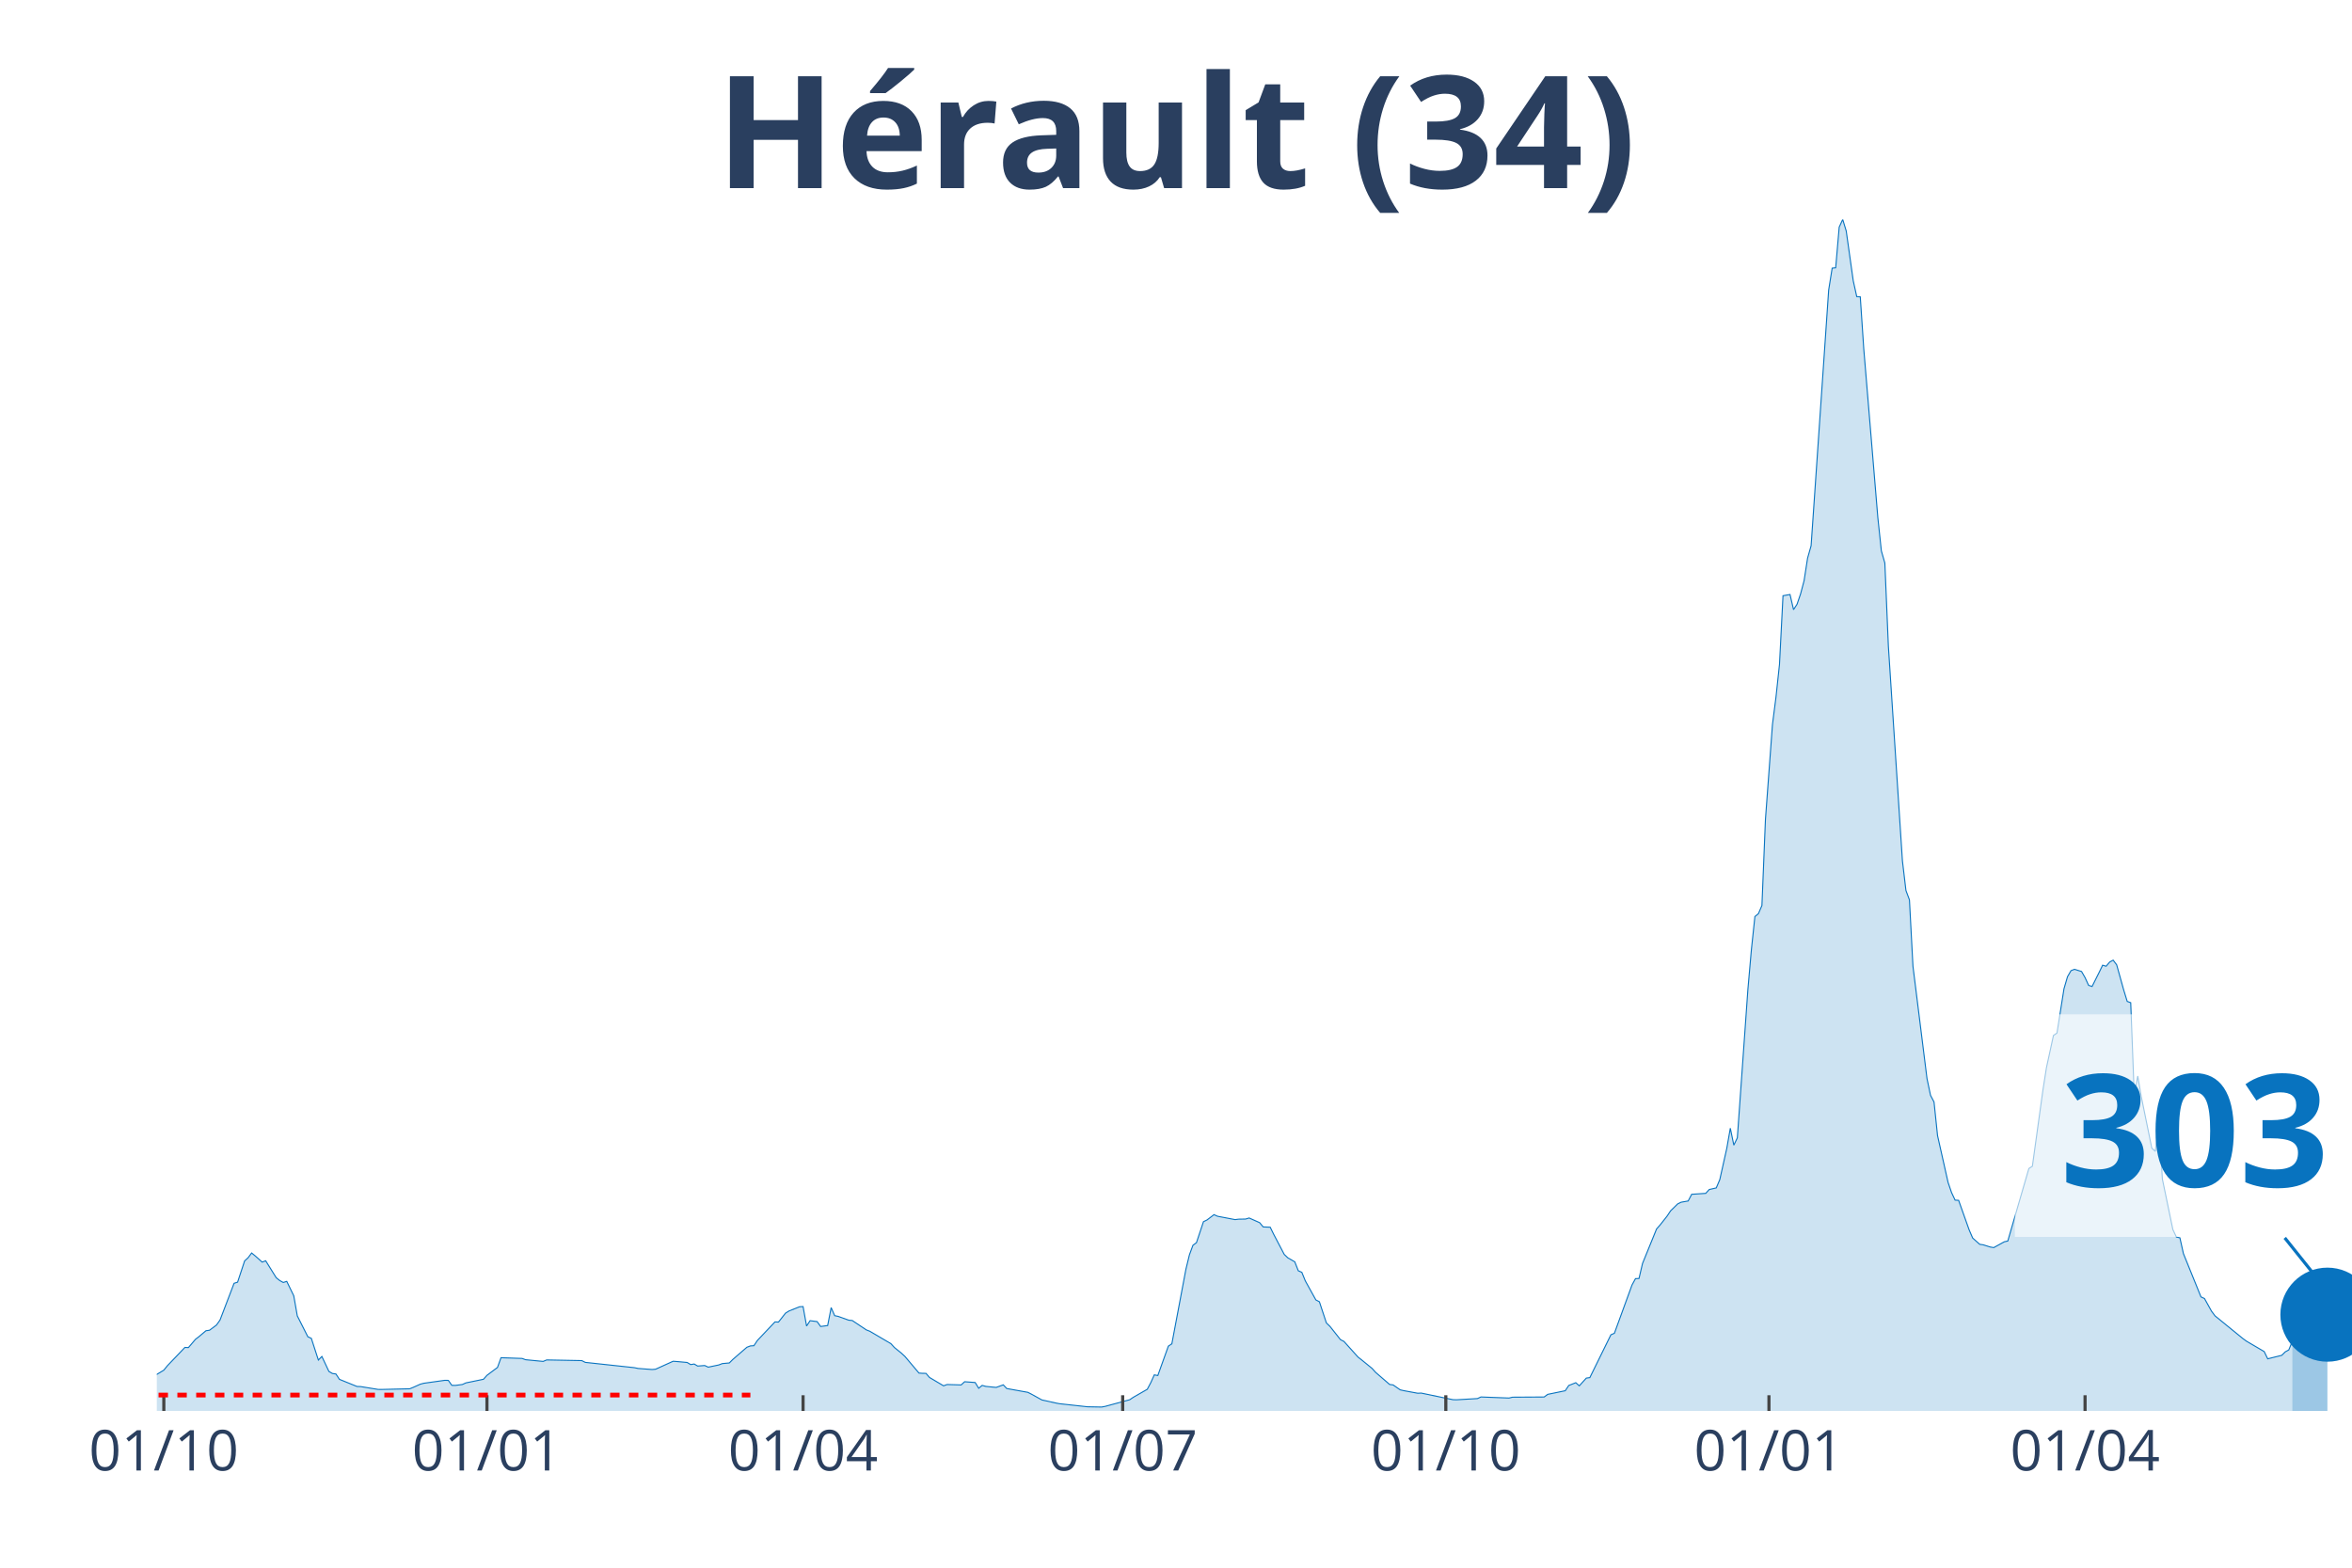
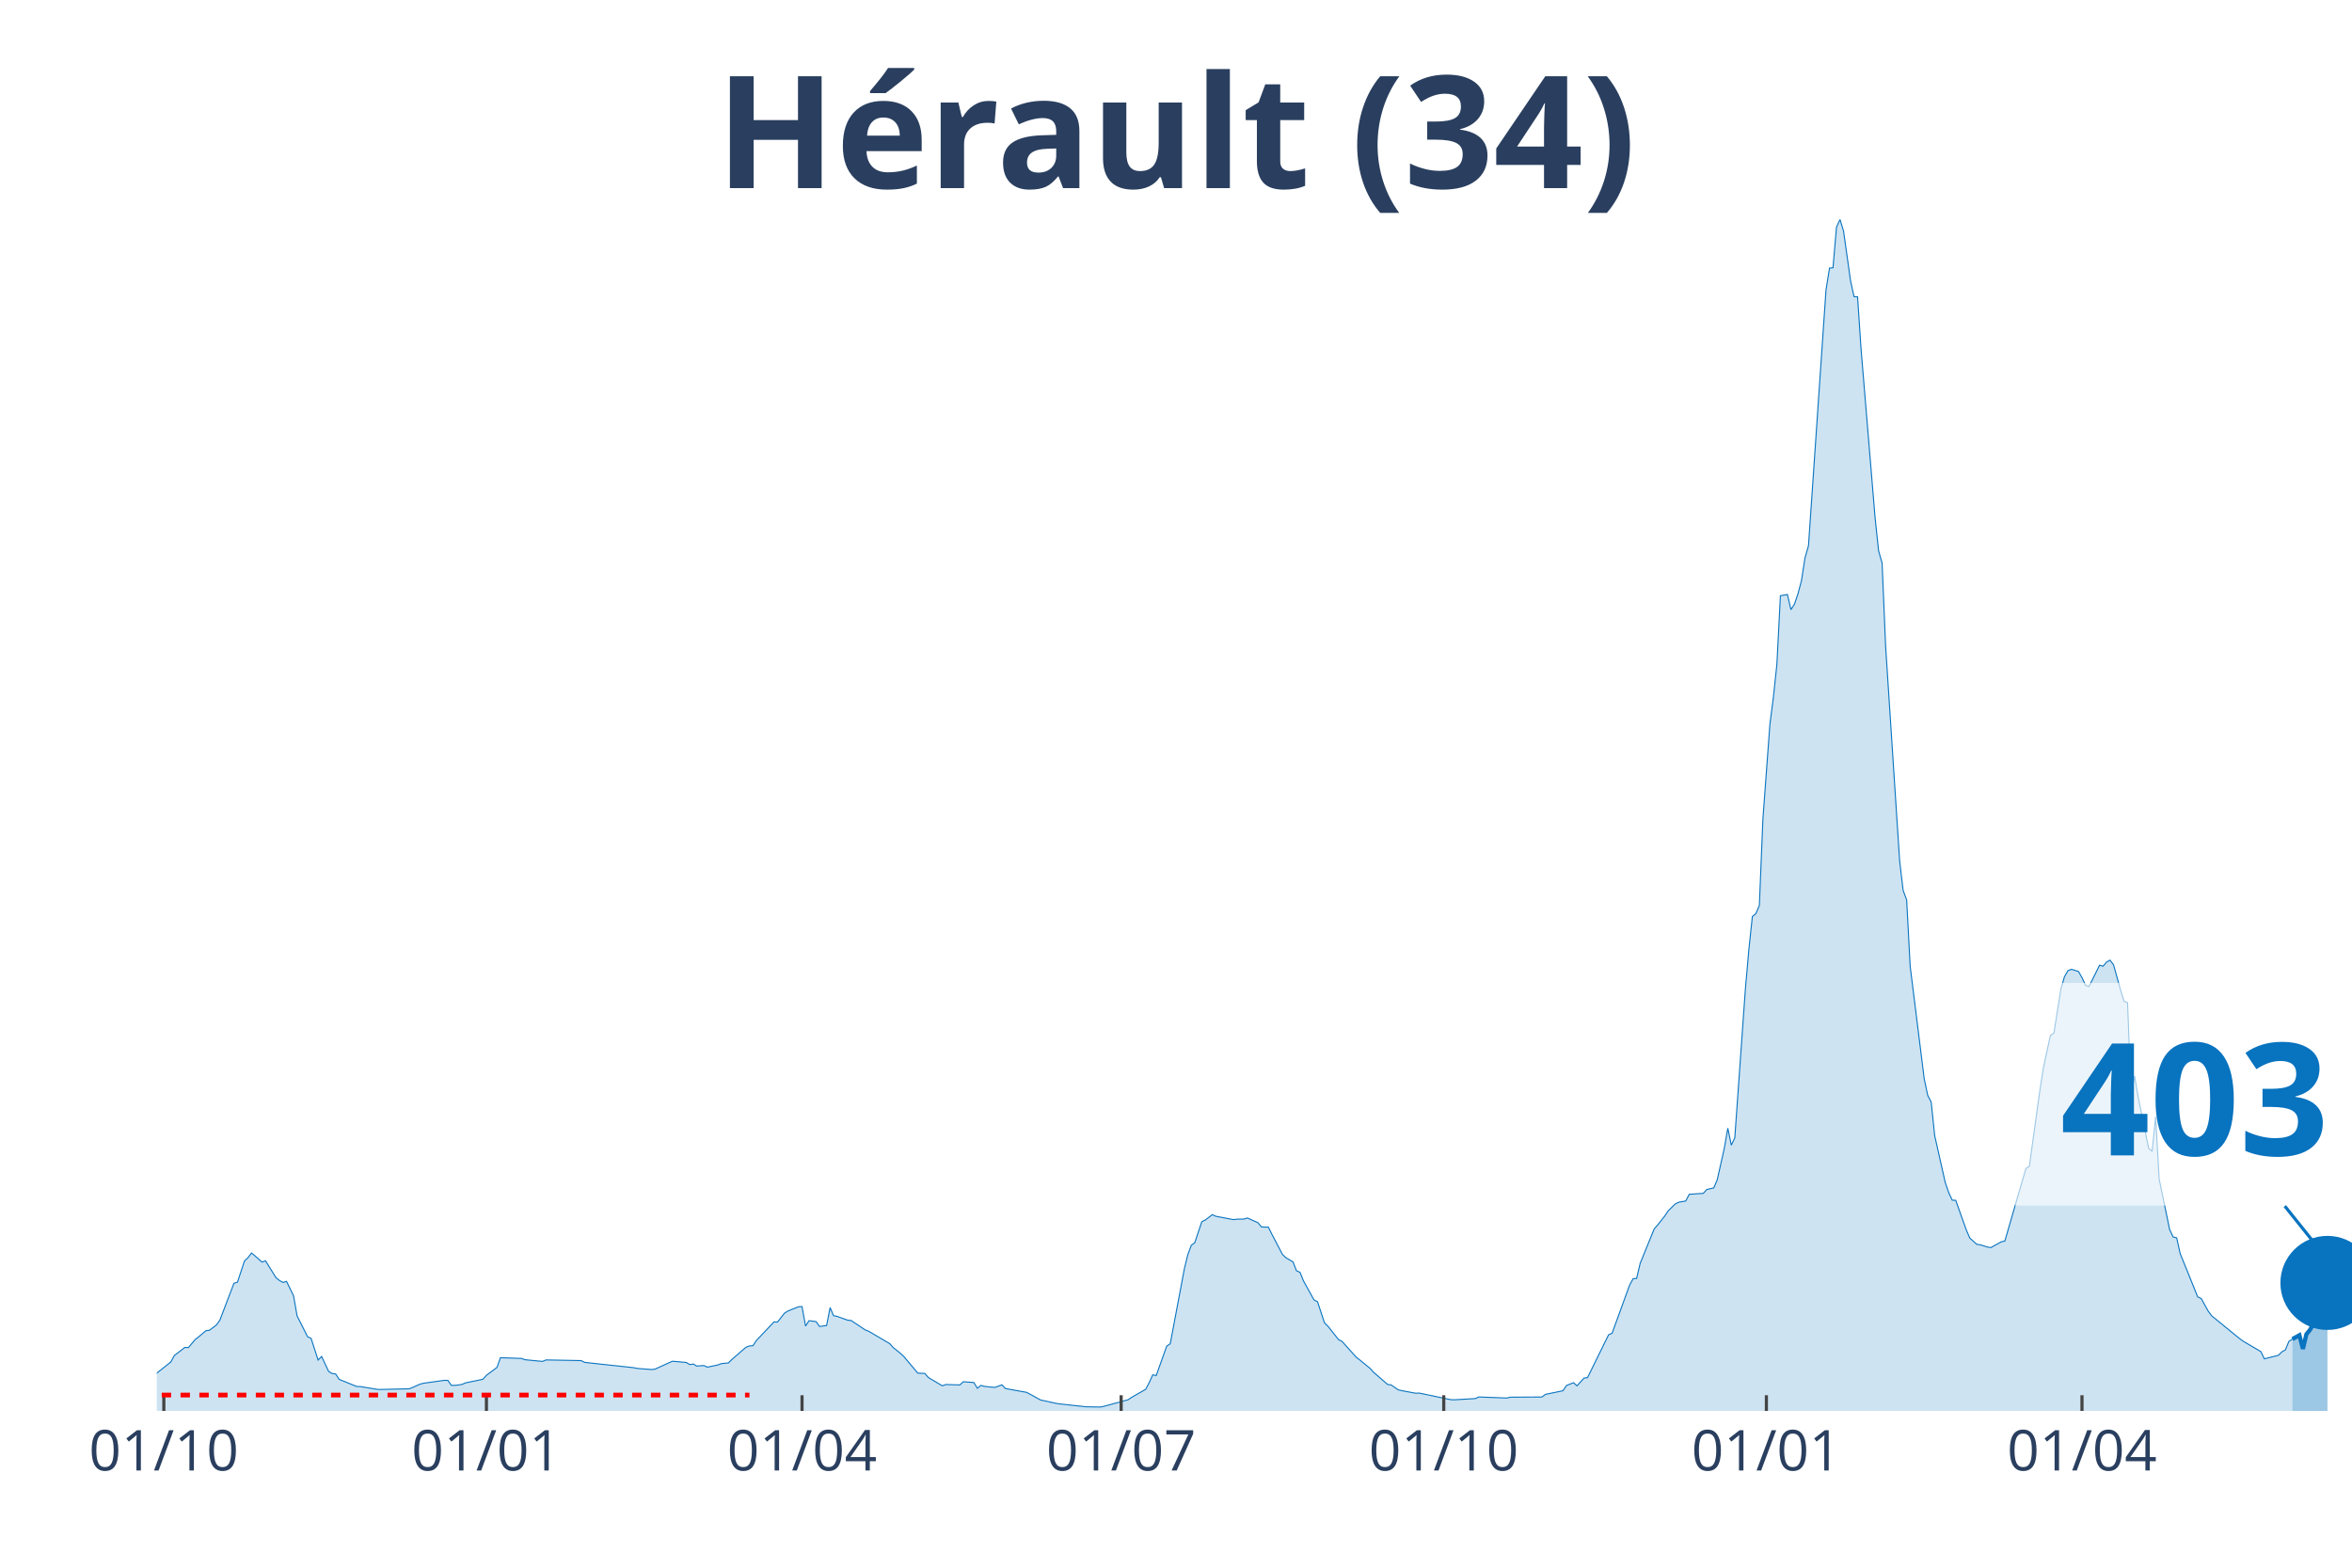
<svg xmlns="http://www.w3.org/2000/svg" class="main-svg" width="1125" height="750" style="" viewBox="0 0 750 500">
  <rect x="0" y="0" width="750" height="500" style="fill: rgb(0, 0, 0); fill-opacity: 0;" />
-   <defs id="defs-80ff8d">
+   <defs id="defs-aa9966">
    <g class="clips">
-       <clipPath id="clip80ff8dxyplot" class="plotclip">
+       <clipPath id="clipaa9966xyplot" class="plotclip">
        <rect width="700" height="380" />
      </clipPath>
-       <clipPath class="axesclip" id="clip80ff8dx">
+       <clipPath class="axesclip" id="clipaa9966x">
        <rect x="50" y="0" width="700" height="500" />
      </clipPath>
-       <clipPath class="axesclip" id="clip80ff8dy">
+       <clipPath class="axesclip" id="clipaa9966y">
        <rect x="0" y="70" width="750" height="380" />
      </clipPath>
-       <clipPath class="axesclip" id="clip80ff8dxy">
+       <clipPath class="axesclip" id="clipaa9966xy">
        <rect x="50" y="70" width="700" height="380" />
      </clipPath>
    </g>
    <g class="gradients" />
  </defs>
  <g class="bglayer">
    <rect class="bg" x="50" y="70" width="700" height="380" style="fill: rgb(0, 0, 0); fill-opacity: 0; stroke-width: 0;" />
  </g>
  <g class="layer-below">
    <g class="imagelayer" />
    <g class="shapelayer" />
  </g>
  <g class="cartesianlayer">
    <g class="subplot xy">
      <g class="layer-subplot">
        <g class="shapelayer" />
        <g class="imagelayer" />
      </g>
      <g class="gridlayer">
        <g class="x">
          <path class="xgrid crisp" transform="translate(52.24,0)" d="M0,70v380" style="stroke: rgb(255, 255, 255); stroke-opacity: 1; stroke-width: 1px;" />
-           <path class="xgrid crisp" transform="translate(155.28,0)" d="M0,70v380" style="stroke: rgb(255, 255, 255); stroke-opacity: 1; stroke-width: 1px;" />
-           <path class="xgrid crisp" transform="translate(256.08,0)" d="M0,70v380" style="stroke: rgb(255, 255, 255); stroke-opacity: 1; stroke-width: 1px;" />
-           <path class="xgrid crisp" transform="translate(358,0)" d="M0,70v380" style="stroke: rgb(255, 255, 255); stroke-opacity: 1; stroke-width: 1px;" />
-           <path class="xgrid crisp" transform="translate(461.04,0)" d="M0,70v380" style="stroke: rgb(255, 255, 255); stroke-opacity: 1; stroke-width: 1px;" />
-           <path class="xgrid crisp" transform="translate(564.08,0)" d="M0,70v380" style="stroke: rgb(255, 255, 255); stroke-opacity: 1; stroke-width: 1px;" />
-           <path class="xgrid crisp" transform="translate(664.88,0)" d="M0,70v380" style="stroke: rgb(255, 255, 255); stroke-opacity: 1; stroke-width: 1px;" />
+           <path class="xgrid crisp" transform="translate(155.11,0)" d="M0,70v380" style="stroke: rgb(255, 255, 255); stroke-opacity: 1; stroke-width: 1px;" />
+           <path class="xgrid crisp" transform="translate(255.75,0)" d="M0,70v380" style="stroke: rgb(255, 255, 255); stroke-opacity: 1; stroke-width: 1px;" />
+           <path class="xgrid crisp" transform="translate(357.51,0)" d="M0,70v380" style="stroke: rgb(255, 255, 255); stroke-opacity: 1; stroke-width: 1px;" />
+           <path class="xgrid crisp" transform="translate(460.38,0)" d="M0,70v380" style="stroke: rgb(255, 255, 255); stroke-opacity: 1; stroke-width: 1px;" />
+           <path class="xgrid crisp" transform="translate(563.26,0)" d="M0,70v380" style="stroke: rgb(255, 255, 255); stroke-opacity: 1; stroke-width: 1px;" />
+           <path class="xgrid crisp" transform="translate(663.9,0)" d="M0,70v380" style="stroke: rgb(255, 255, 255); stroke-opacity: 1; stroke-width: 1px;" />
        </g>
        <g class="y" />
      </g>
      <g class="zerolinelayer" />
      <path class="xlines-below" />
      <path class="ylines-below" />
      <g class="overlines-below" />
      <g class="xaxislayer-below" />
      <g class="yaxislayer-below" />
      <g class="overaxes-below" />
-       <g class="plot" transform="translate(50, 70)" clip-path="url('#clip80ff8dxyplot')">
+       <g class="plot" transform="translate(50, 70)" clip-path="url('#clipaa9966xyplot')">
        <g class="scatterlayer mlayer">
-           <g class="trace scatter tracececdf2" style="stroke-miterlimit: 2;">
+           <g class="trace scatter trace9bf4a8" style="stroke-miterlimit: 2;">
            <g class="fills">
              <g>
-                 <path class="js-fill" d="M680.96,380L-152.32,380L-152.32,379.54L-127.68,379.85L-126.56,379.85L-68.32,379.02L-67.2,378.88L-59.36,378.16L-58.24,377.71L-52.64,375.89L-51.52,374.66L-45.92,371.05L-44.8,370.87L-28,370.26L-26.88,369.99L-10.08,369.62L-8.96,369.97L-6.72,370.08L-5.6,370.11L-3.36,370.26L-2.24,369.71L2.24,367L3.36,365.61L8.96,359.75L10.08,359.8L12.32,357.17L13.44,356.31L15.68,354.42L16.8,354.27L19.04,352.6L20.16,351.01L24.64,339.29L25.76,338.93L28,332.17L29.12,331.14L30.24,329.63L31.36,330.54L33.6,332.54L34.72,332.11L38.08,337.52L39.2,338.41L40.32,339.03L41.44,338.68L43.68,343.29L44.8,349.68L48.16,356.34L49.28,356.86L51.52,363.77L52.64,362.63L54.88,367.4L56,368.06L57.12,368.22L58.24,369.93L63.84,372.2L64.96,372.23L70.56,373.14L71.68,373.15L80.64,372.94L81.76,372.49L84,371.48L85.12,371.18L91.84,370.24L92.96,370.26L94.08,371.84L95.2,371.86L97.44,371.57L98.56,371.06L104.16,369.91L105.28,368.65L108.64,366.13L109.76,363.03L116.48,363.26L117.6,363.67L123.2,364.21L124.32,363.74L135.52,363.95L136.64,364.52L152.32,366.21L153.44,366.45L157.92,366.79L159.04,366.7L164.64,364.16L165.76,364.24L169.12,364.55L170.24,365.22L171.36,365.04L172.48,365.69L174.72,365.52L175.84,366.04L179.2,365.34L180.32,364.91L182.56,364.7L183.68,363.58L188.16,359.7L189.28,359.27L190.4,359.2L191.52,357.52L197.12,351.61L198.24,351.66L200.48,348.82L201.6,348.12L204.96,346.78L206.08,346.72L207.2,352.92L208.32,351.22L210.56,351.51L211.68,353.07L213.92,352.77L215.04,347.05L216.16,349.62L217.28,349.85L220.64,351.06L221.76,351.16L226.24,354.15L227.36,354.59L234.08,358.54L235.2,359.77L237.44,361.58L238.56,362.62L243.04,367.93L244.16,368.01L245.28,368.02L246.4,369.33L250.88,371.99L252,371.58L256.48,371.71L257.6,370.69L260.96,370.94L262.08,372.77L263.2,371.86L264.32,372.17L266.56,372.4L267.68,372.5L269.92,371.68L271.04,372.86L277.76,374.07L278.88,374.64L282.24,376.5L283.36,376.74L286.72,377.49L287.84,377.7L295.68,378.56L296.8,378.68L301.28,378.76L302.4,378.55L310.24,376.43L311.36,375.67L315.84,373.1L316.96,370.99L318.08,368.5L319.2,368.71L322.56,359.34L323.68,358.58L328.16,334.81L329.28,330.21L330.4,327.17L331.52,326.34L333.76,319.64L334.88,319.1L337.12,317.4L338.24,317.91L343.84,318.98L344.96,318.84L347.2,318.8L348.32,318.46L351.68,319.96L352.8,321.32L355.04,321.41L356.16,323.68L359.52,330.09L360.64,331.16L362.88,332.45L364,335.3L365.12,335.79L366.24,338.53L369.6,344.6L370.72,345.18L372.96,351.95L374.08,353.02L377.44,357.26L378.56,357.84L383.04,362.82L384.16,363.7L387.52,366.44L388.64,367.69L393.12,371.56L394.24,371.71L396.48,373.27L397.6,373.53L402.08,374.36L403.2,374.31L413.28,376.41L414.4,376.45L421.12,376.06L422.24,375.55L431.2,375.89L432.32,375.62L442.4,375.56L443.52,374.72L449.12,373.56L450.24,371.89L452.48,371L453.6,372L455.84,369.53L456.96,369.38L463.68,355.72L464.8,355.23L470.4,339.86L471.52,337.81L472.64,337.76L473.76,332.98L478.24,321.97L479.36,320.7L481.6,317.86L482.72,316.18L484.96,313.98L486.08,313.43L488.32,313.04L489.44,310.91L493.92,310.61L495.04,309.38L497.28,308.87L498.4,306.24L500.64,296.22L501.76,289.83L502.88,295.24L504,292.9L507.36,245.61L508.48,232.87L509.6,222.32L510.72,221.4L511.84,218.8L512.96,191.37L515.2,161.05L516.32,152.34L517.44,141.89L518.56,120L520.8,119.61L521.92,124.44L523.04,122.71L524.16,119.43L525.28,115.21L526.4,108L527.52,104.06L528.64,87.83L533.12,22.5L534.24,15.51L535.36,15.4L536.48,2.43L537.6,0L538.72,3.67L540.96,19.56L542.08,24.61L543.2,24.67L544.32,41.36L548.8,95.08L549.92,105.68L551.04,109.59L552.16,136.1L556.64,204.53L557.76,214.01L558.88,217.01L560,238.18L564.48,274.02L565.6,279.34L566.72,281.48L567.84,292.2L571.2,307.13L572.32,310.39L573.44,312.77L574.56,312.83L577.92,322.26L579.04,324.86L581.28,326.86L582.4,327.02L584.64,327.72L585.76,327.91L589.12,326.06L590.24,325.81L596.96,302.68L598.08,301.96L601.44,277.68L602.56,270.55L604.8,260.25L605.92,259.49L608.16,245.35L609.28,241.51L610.4,239.58L611.52,239.15L613.76,239.85L614.88,241.8L616,244.25L617.12,244.62L619.36,240.15L620.48,237.84L621.6,238.17L622.72,236.84L623.84,236.23L624.96,237.72L627.2,245.74L628.32,249.39L629.44,249.8L630.56,279.16L631.68,273.19L632.8,279.73L636.16,296.19L637.28,297.21L638.4,286.16L639.52,306L642.88,322.16L644,324.54L645.12,324.79L646.24,329.81L651.84,343.63L652.96,344.15L655.2,348.18L656.32,349.68L665.28,356.98L666.4,357.79L672,361.07L673.12,363.38L677.6,362.27L678.72,361.16L679.84,360.55L680.96,357.83" style="fill: rgb(8, 115, 191); fill-opacity: 0.2; stroke-width: 0;" />
+                 <path class="js-fill" d="M680.99,380L-152.08,380L-152.08,379.54L-127.48,379.85L-126.36,379.85L-68.21,379.02L-67.09,378.88L-59.27,378.16L-58.15,377.71L-51.44,374.66L-50.32,373.63L-42.49,370.75L-41.37,370.6L-35.78,370.12L-34.66,370.35L-14.54,369.23L-13.42,369.16L-8.95,369.97L-7.83,370.38L-5.59,370.11L-4.47,370.46L-1.12,369.09L0,367.94L4.47,364.39L5.59,362.33L8.95,359.75L10.06,359.8L12.3,357.17L13.42,356.31L15.65,354.42L16.77,354.27L19.01,352.6L20.13,351.01L24.6,339.29L25.72,338.93L27.96,332.17L29.07,331.14L30.19,329.63L31.31,330.54L33.55,332.54L34.66,332.11L38.02,337.52L39.14,338.41L40.26,339.03L41.37,338.68L43.61,343.29L44.73,349.68L48.08,356.34L49.2,356.86L51.44,363.77L52.56,362.63L54.79,367.4L55.91,368.06L57.03,368.22L58.15,369.93L63.74,372.2L64.86,372.23L70.45,373.14L71.57,373.15L80.51,372.94L81.63,372.49L83.87,371.48L84.98,371.18L91.69,370.24L92.81,370.26L93.93,371.84L95.05,371.86L97.28,371.57L98.4,371.06L103.99,369.91L105.11,368.65L108.47,366.13L109.58,363.03L116.29,363.26L117.41,363.67L123,364.21L124.12,363.74L135.3,363.95L136.42,364.52L152.08,366.21L153.19,366.45L157.67,366.79L158.79,366.7L164.38,364.16L165.5,364.24L168.85,364.55L169.97,365.22L171.09,365.04L172.2,365.69L174.44,365.52L175.56,366.04L178.91,365.34L180.03,364.91L182.27,364.7L183.39,363.58L187.86,359.7L188.98,359.27L190.1,359.2L191.21,357.52L196.81,351.61L197.92,351.66L200.16,348.82L201.28,348.12L204.63,346.78L205.75,346.72L206.87,352.92L207.99,351.22L210.22,351.51L211.34,353.07L213.58,352.77L214.7,347.05L215.81,349.62L216.93,349.85L220.29,351.06L221.41,351.16L225.88,354.15L227,354.59L233.71,358.54L234.82,359.77L237.06,361.58L238.18,362.62L242.65,367.93L243.77,368.01L244.89,368.02L246.01,369.33L250.48,371.99L251.6,371.58L256.07,371.71L257.19,370.69L260.54,370.94L261.66,372.77L262.78,371.86L263.9,372.17L266.13,372.4L267.25,372.5L269.49,371.68L270.61,372.86L277.32,374.07L278.43,374.64L281.79,376.5L282.91,376.74L286.26,377.49L287.38,377.7L295.21,378.56L296.33,378.68L300.8,378.76L301.92,378.55L309.74,376.43L310.86,375.67L315.34,373.1L316.45,370.99L317.57,368.5L318.69,368.71L322.04,359.34L323.16,358.58L327.64,334.81L328.75,330.21L329.87,327.17L330.99,326.34L333.23,319.64L334.35,319.1L336.58,317.4L337.7,317.91L343.29,318.98L344.41,318.84L346.65,318.8L347.76,318.46L351.12,319.96L352.24,321.32L354.47,321.41L355.59,323.68L358.95,330.09L360.06,331.16L362.3,332.45L363.42,335.3L364.54,335.79L365.65,338.53L369.01,344.6L370.13,345.18L372.36,351.95L373.48,353.02L376.84,357.26L377.96,357.84L382.43,362.82L383.55,363.7L386.9,366.44L388.02,367.69L392.49,371.56L393.61,371.71L395.85,373.27L396.96,373.53L401.44,374.36L402.56,374.31L412.62,376.41L413.74,376.45L420.45,376.06L421.57,375.55L430.51,375.89L431.63,375.62L441.69,375.56L442.81,374.72L448.4,373.56L449.52,371.89L451.76,371L452.88,372L455.11,369.53L456.23,369.38L462.94,355.72L464.06,355.23L469.65,339.86L470.77,337.81L471.88,337.76L473,332.98L477.48,321.97L478.59,320.7L480.83,317.86L481.95,316.18L484.19,313.98L485.3,313.43L487.54,313.04L488.66,310.91L493.13,310.61L494.25,309.38L496.49,308.87L497.6,306.24L499.84,296.22L500.96,289.83L502.08,295.24L503.19,292.9L506.55,245.61L507.67,232.87L508.79,222.32L509.9,221.4L511.02,218.8L512.14,191.37L514.38,161.05L515.5,152.34L516.61,141.89L517.73,120L519.97,119.61L521.09,124.44L522.2,122.71L523.32,119.43L524.44,115.21L525.56,108L526.68,104.06L527.8,87.83L532.27,22.5L533.39,15.51L534.5,15.4L535.62,2.43L536.74,0L537.86,3.67L540.1,19.56L541.21,24.61L542.33,24.67L543.45,41.36L547.92,95.08L549.04,105.68L550.16,109.59L551.28,136.1L555.75,204.53L556.87,214.01L557.99,217.01L559.11,238.18L563.58,274.02L564.7,279.34L565.81,281.48L566.93,292.2L570.29,307.13L571.41,310.39L572.52,312.77L573.64,312.83L577,322.26L578.12,324.86L580.35,326.86L581.47,327.02L583.71,327.72L584.82,327.91L588.18,326.06L589.3,325.81L596.01,302.68L597.12,301.96L600.48,277.68L601.6,270.55L603.83,260.25L604.95,259.49L607.19,245.35L608.31,241.51L609.42,239.58L610.54,239.15L612.78,239.85L613.9,241.8L615.02,244.25L616.13,244.62L618.37,240.15L619.49,237.84L620.61,238.17L621.73,236.84L622.84,236.23L623.96,237.72L626.2,245.74L627.32,249.39L628.43,249.8L629.55,279.16L630.67,273.19L631.79,279.73L635.14,296.19L636.26,297.21L637.38,286.16L638.5,306L641.85,322.16L642.97,324.54L644.09,324.79L645.21,329.81L650.8,343.63L651.92,344.15L654.15,348.18L655.27,349.68L664.22,356.98L665.34,357.79L670.93,361.07L672.04,363.38L676.52,362.27L677.64,361.16L678.75,360.55L679.87,357.83L680.99,357.09" style="fill: rgb(8, 115, 191); fill-opacity: 0.2; stroke-width: 0;" />
              </g>
            </g>
            <g class="errorbars" />
            <g class="lines">
-               <path class="js-line" d="M-152.32,379.54L-127.68,379.85L-126.56,379.85L-68.32,379.02L-67.2,378.88L-59.36,378.16L-58.24,377.71L-52.64,375.89L-51.52,374.66L-45.92,371.05L-44.8,370.87L-28,370.26L-26.88,369.99L-10.08,369.62L-8.96,369.97L-6.72,370.08L-5.6,370.11L-3.36,370.26L-2.24,369.71L2.24,367L3.36,365.61L8.96,359.75L10.08,359.8L12.32,357.17L13.44,356.31L15.68,354.42L16.8,354.27L19.04,352.6L20.16,351.01L24.64,339.29L25.76,338.93L28,332.17L29.12,331.14L30.24,329.63L31.36,330.54L33.6,332.54L34.72,332.11L38.08,337.52L39.2,338.41L40.32,339.03L41.44,338.68L43.68,343.29L44.8,349.68L48.16,356.34L49.28,356.86L51.52,363.77L52.64,362.63L54.88,367.4L56,368.06L57.12,368.22L58.24,369.93L63.84,372.2L64.96,372.23L70.56,373.14L71.68,373.15L80.64,372.94L81.76,372.49L84,371.48L85.12,371.18L91.84,370.24L92.96,370.26L94.08,371.84L95.2,371.86L97.44,371.57L98.56,371.06L104.16,369.91L105.28,368.65L108.64,366.13L109.76,363.03L116.48,363.26L117.6,363.67L123.2,364.21L124.32,363.74L135.52,363.95L136.64,364.52L152.32,366.21L153.44,366.45L157.92,366.79L159.04,366.7L164.64,364.16L165.76,364.24L169.12,364.55L170.24,365.22L171.36,365.04L172.48,365.69L174.72,365.52L175.84,366.04L179.2,365.34L180.32,364.91L182.56,364.7L183.68,363.58L188.16,359.7L189.28,359.27L190.4,359.2L191.52,357.52L197.12,351.61L198.24,351.66L200.48,348.82L201.6,348.12L204.96,346.78L206.08,346.72L207.2,352.92L208.32,351.22L210.56,351.51L211.68,353.07L213.92,352.77L215.04,347.05L216.16,349.62L217.28,349.85L220.64,351.06L221.76,351.16L226.24,354.15L227.36,354.59L234.08,358.54L235.2,359.77L237.44,361.58L238.56,362.62L243.04,367.93L244.16,368.01L245.28,368.02L246.4,369.33L250.88,371.99L252,371.58L256.48,371.71L257.6,370.69L260.96,370.94L262.08,372.77L263.2,371.86L264.32,372.17L266.56,372.4L267.68,372.5L269.92,371.68L271.04,372.86L277.76,374.07L278.88,374.64L282.24,376.5L283.36,376.74L286.72,377.49L287.84,377.7L295.68,378.56L296.8,378.68L301.28,378.76L302.4,378.55L310.24,376.43L311.36,375.67L315.84,373.1L316.96,370.99L318.08,368.5L319.2,368.71L322.56,359.34L323.68,358.58L328.16,334.81L329.28,330.21L330.4,327.17L331.52,326.34L333.76,319.64L334.88,319.1L337.12,317.4L338.24,317.91L343.84,318.98L344.96,318.84L347.2,318.8L348.32,318.46L351.68,319.96L352.8,321.32L355.04,321.41L356.16,323.68L359.52,330.09L360.64,331.16L362.88,332.45L364,335.3L365.12,335.79L366.24,338.53L369.6,344.6L370.72,345.18L372.96,351.95L374.08,353.02L377.44,357.26L378.56,357.84L383.04,362.82L384.16,363.7L387.52,366.44L388.64,367.69L393.12,371.56L394.24,371.71L396.48,373.27L397.6,373.53L402.08,374.36L403.2,374.31L413.28,376.41L414.4,376.45L421.12,376.06L422.24,375.55L431.2,375.89L432.32,375.62L442.4,375.56L443.52,374.72L449.12,373.56L450.24,371.89L452.48,371L453.6,372L455.84,369.53L456.96,369.38L463.68,355.72L464.8,355.23L470.4,339.86L471.52,337.81L472.64,337.76L473.76,332.98L478.24,321.97L479.36,320.7L481.6,317.86L482.72,316.18L484.96,313.98L486.08,313.43L488.32,313.04L489.44,310.91L493.92,310.61L495.04,309.38L497.28,308.87L498.4,306.24L500.64,296.22L501.76,289.83L502.88,295.24L504,292.9L507.36,245.61L508.48,232.87L509.6,222.32L510.72,221.4L511.84,218.8L512.96,191.37L515.2,161.05L516.32,152.34L517.44,141.89L518.56,120L520.8,119.61L521.92,124.44L523.04,122.71L524.16,119.43L525.28,115.21L526.4,108L527.52,104.06L528.64,87.83L533.12,22.5L534.24,15.51L535.36,15.4L536.48,2.43L537.6,0L538.72,3.67L540.96,19.56L542.08,24.61L543.2,24.67L544.32,41.36L548.8,95.08L549.92,105.68L551.04,109.59L552.16,136.1L556.64,204.53L557.76,214.01L558.88,217.01L560,238.18L564.48,274.02L565.6,279.34L566.72,281.48L567.84,292.2L571.2,307.13L572.32,310.39L573.44,312.77L574.56,312.83L577.92,322.26L579.04,324.86L581.28,326.86L582.4,327.02L584.64,327.72L585.76,327.91L589.12,326.06L590.24,325.81L596.96,302.68L598.08,301.96L601.44,277.68L602.56,270.55L604.8,260.25L605.92,259.49L608.16,245.35L609.28,241.51L610.4,239.58L611.52,239.15L613.76,239.85L614.88,241.8L616,244.25L617.12,244.62L619.36,240.15L620.48,237.84L621.6,238.17L622.72,236.84L623.84,236.23L624.96,237.72L627.2,245.74L628.32,249.39L629.44,249.8L630.56,279.16L631.68,273.19L632.8,279.73L636.16,296.19L637.28,297.21L638.4,286.16L639.52,306L642.88,322.16L644,324.54L645.12,324.79L646.24,329.81L651.84,343.63L652.96,344.15L655.2,348.18L656.32,349.68L665.28,356.98L666.4,357.79L672,361.07L673.12,363.38L677.6,362.27L678.72,361.16L679.84,360.55L680.96,357.83" style="vector-effect: non-scaling-stroke; fill: none; stroke: rgb(8, 115, 191); stroke-opacity: 1; stroke-width: 0.5px; opacity: 1;" />
+               <path class="js-line" d="M-152.08,379.54L-127.48,379.85L-126.36,379.85L-68.21,379.02L-67.09,378.88L-59.27,378.16L-58.15,377.71L-51.44,374.66L-50.32,373.63L-42.49,370.75L-41.37,370.6L-35.78,370.12L-34.66,370.35L-14.54,369.23L-13.42,369.16L-8.95,369.97L-7.83,370.38L-5.59,370.11L-4.47,370.46L-1.12,369.09L0,367.94L4.47,364.39L5.59,362.33L8.95,359.75L10.06,359.8L12.3,357.17L13.42,356.31L15.65,354.42L16.77,354.27L19.01,352.6L20.13,351.01L24.6,339.29L25.72,338.93L27.96,332.17L29.07,331.14L30.19,329.63L31.31,330.54L33.55,332.54L34.66,332.11L38.02,337.52L39.14,338.41L40.26,339.03L41.37,338.68L43.61,343.29L44.73,349.68L48.08,356.34L49.2,356.86L51.44,363.77L52.56,362.63L54.79,367.4L55.91,368.06L57.03,368.22L58.15,369.93L63.74,372.2L64.86,372.23L70.45,373.14L71.57,373.15L80.51,372.94L81.63,372.49L83.87,371.48L84.98,371.18L91.69,370.24L92.81,370.26L93.93,371.84L95.05,371.86L97.28,371.57L98.4,371.06L103.99,369.91L105.11,368.65L108.47,366.13L109.58,363.03L116.29,363.26L117.41,363.67L123,364.21L124.12,363.74L135.3,363.95L136.42,364.52L152.08,366.21L153.19,366.45L157.67,366.79L158.79,366.7L164.38,364.16L165.5,364.24L168.85,364.55L169.97,365.22L171.09,365.04L172.2,365.69L174.44,365.52L175.56,366.04L178.91,365.34L180.03,364.91L182.27,364.7L183.39,363.58L187.86,359.7L188.98,359.27L190.1,359.2L191.21,357.52L196.81,351.61L197.92,351.66L200.16,348.82L201.28,348.12L204.63,346.78L205.75,346.72L206.87,352.92L207.99,351.22L210.22,351.51L211.34,353.07L213.58,352.77L214.7,347.05L215.81,349.62L216.93,349.85L220.29,351.06L221.41,351.16L225.88,354.15L227,354.59L233.71,358.54L234.82,359.77L237.06,361.58L238.18,362.62L242.65,367.93L243.77,368.01L244.89,368.02L246.01,369.33L250.48,371.99L251.6,371.58L256.07,371.71L257.19,370.69L260.54,370.94L261.66,372.77L262.78,371.86L263.9,372.17L266.13,372.4L267.25,372.5L269.49,371.68L270.61,372.86L277.32,374.07L278.43,374.64L281.79,376.5L282.91,376.74L286.26,377.49L287.38,377.7L295.21,378.56L296.33,378.68L300.8,378.76L301.92,378.55L309.74,376.43L310.86,375.67L315.34,373.1L316.45,370.99L317.57,368.5L318.69,368.71L322.04,359.34L323.16,358.58L327.64,334.81L328.75,330.21L329.87,327.17L330.99,326.34L333.23,319.64L334.35,319.1L336.58,317.4L337.7,317.91L343.29,318.98L344.41,318.84L346.65,318.8L347.76,318.46L351.12,319.96L352.24,321.32L354.47,321.41L355.59,323.68L358.95,330.09L360.06,331.16L362.3,332.45L363.42,335.3L364.54,335.79L365.65,338.53L369.01,344.6L370.13,345.18L372.36,351.95L373.48,353.02L376.84,357.26L377.96,357.84L382.43,362.82L383.55,363.7L386.9,366.44L388.02,367.69L392.49,371.56L393.61,371.71L395.85,373.27L396.96,373.53L401.44,374.36L402.56,374.31L412.62,376.41L413.74,376.45L420.45,376.06L421.57,375.55L430.51,375.89L431.63,375.62L441.69,375.56L442.81,374.72L448.4,373.56L449.52,371.89L451.76,371L452.88,372L455.11,369.53L456.23,369.38L462.94,355.72L464.06,355.23L469.65,339.86L470.77,337.81L471.88,337.76L473,332.98L477.48,321.97L478.59,320.7L480.83,317.86L481.95,316.18L484.19,313.98L485.3,313.43L487.54,313.04L488.66,310.91L493.13,310.61L494.25,309.38L496.49,308.87L497.6,306.24L499.84,296.22L500.96,289.83L502.08,295.24L503.19,292.9L506.55,245.61L507.67,232.87L508.79,222.32L509.9,221.4L511.02,218.8L512.14,191.37L514.38,161.05L515.5,152.34L516.61,141.89L517.73,120L519.97,119.61L521.09,124.44L522.2,122.71L523.32,119.43L524.44,115.21L525.56,108L526.68,104.06L527.8,87.83L532.27,22.5L533.39,15.51L534.5,15.4L535.62,2.43L536.74,0L537.86,3.67L540.1,19.56L541.21,24.61L542.33,24.67L543.45,41.36L547.92,95.08L549.04,105.68L550.16,109.59L551.28,136.1L555.75,204.53L556.87,214.01L557.99,217.01L559.11,238.18L563.58,274.02L564.7,279.34L565.81,281.48L566.93,292.2L570.29,307.13L571.41,310.39L572.52,312.77L573.64,312.83L577,322.26L578.12,324.86L580.35,326.86L581.47,327.02L583.71,327.72L584.82,327.91L588.18,326.06L589.3,325.81L596.01,302.68L597.12,301.96L600.48,277.68L601.6,270.55L603.83,260.25L604.95,259.49L607.19,245.35L608.31,241.51L609.42,239.58L610.54,239.15L612.78,239.85L613.9,241.8L615.02,244.25L616.13,244.62L618.37,240.15L619.49,237.84L620.61,238.17L621.73,236.84L622.84,236.23L623.96,237.72L626.2,245.74L627.32,249.39L628.43,249.8L629.55,279.16L630.67,273.19L631.79,279.73L635.14,296.19L636.26,297.21L637.38,286.16L638.5,306L641.85,322.16L642.97,324.54L644.09,324.79L645.21,329.81L650.8,343.63L651.92,344.15L654.15,348.18L655.27,349.68L664.22,356.98L665.34,357.79L670.93,361.07L672.04,363.38L676.52,362.27L677.64,361.16L678.75,360.55L679.87,357.83L680.99,357.09" style="vector-effect: non-scaling-stroke; fill: none; stroke: rgb(8, 115, 191); stroke-opacity: 1; stroke-width: 0.5px; opacity: 1;" />
            </g>
            <g class="points" />
            <g class="text" />
          </g>
-           <g class="trace scatter trace6757e5" style="stroke-miterlimit: 2;">
+           <g class="trace scatter trace5e6e2f" style="stroke-miterlimit: 2;">
            <g class="fills">
              <g>
-                 <path class="js-fill" d="M692.16,380L680.96,380L680.96,357.83L684.32,355.86L685.44,360.23L686.56,355.56L687.68,354.18L689.92,350.37L691.04,349.54L692.16,349.3" style="fill: rgb(8, 115, 191); fill-opacity: 0.4; stroke-width: 0;" />
+                 <path class="js-fill" d="M692.17,380L680.99,380L680.99,357.09L683.23,355.85L684.35,360.22L685.46,355.54L686.58,354.17L688.82,350.35L689.94,349.5L691.05,349.25L692.17,339.17" style="fill: rgb(8, 115, 191); fill-opacity: 0.4; stroke-width: 0;" />
              </g>
            </g>
            <g class="errorbars" />
            <g class="lines">
-               <path class="js-line" d="M680.96,357.83L684.32,355.86L685.44,360.23L686.56,355.56L687.68,354.18L689.92,350.37L691.04,349.54L692.16,349.3" style="vector-effect: non-scaling-stroke; fill: none; stroke: rgb(8, 115, 191); stroke-opacity: 1; stroke-width: 2px; opacity: 1;" />
+               <path class="js-line" d="M680.99,357.09L683.23,355.85L684.35,360.22L685.46,355.54L686.58,354.17L688.82,350.35L689.94,349.5L691.05,349.25L692.17,339.17" style="vector-effect: non-scaling-stroke; fill: none; stroke: rgb(8, 115, 191); stroke-opacity: 1; stroke-width: 2px; opacity: 1;" />
            </g>
            <g class="points" />
            <g class="text" />
          </g>
-           <g class="trace scatter trace8f03cc" style="stroke-miterlimit: 2; opacity: 1;">
+           <g class="trace scatter tracecb5bf2" style="stroke-miterlimit: 2; opacity: 1;">
            <g class="fills" />
            <g class="errorbars" />
            <g class="lines" />
            <g class="points">
-               <path class="point" transform="translate(692.16,349.3)" d="M15,0A15,15 0 1,1 0,-15A15,15 0 0,1 15,0Z" style="opacity: 1; stroke-width: 0px; fill: rgb(8, 115, 191); fill-opacity: 1;" />
+               <path class="point" transform="translate(692.17,339.17)" d="M15,0A15,15 0 1,1 0,-15A15,15 0 0,1 15,0Z" style="opacity: 1; stroke-width: 0px; fill: rgb(8, 115, 191); fill-opacity: 1;" />
            </g>
            <g class="text" />
          </g>
        </g>
      </g>
      <g class="overplot" />
      <path class="xlines-above crisp" style="fill: none; stroke-width: 1px; stroke: rgb(0, 0, 0); stroke-opacity: 0;" d="" />
      <path class="ylines-above crisp" style="fill: none;" d="M0,0" />
      <g class="overlines-above" />
      <g class="xaxislayer-above">
        <path class="xtick ticks crisp" d="M0,450v-5" transform="translate(52.24,0)" style="stroke: rgb(68, 68, 68); stroke-opacity: 1; stroke-width: 1px;" />
-         <path class="xtick ticks crisp" d="M0,450v-5" transform="translate(155.28,0)" style="stroke: rgb(68, 68, 68); stroke-opacity: 1; stroke-width: 1px;" />
-         <path class="xtick ticks crisp" d="M0,450v-5" transform="translate(256.08,0)" style="stroke: rgb(68, 68, 68); stroke-opacity: 1; stroke-width: 1px;" />
-         <path class="xtick ticks crisp" d="M0,450v-5" transform="translate(358,0)" style="stroke: rgb(68, 68, 68); stroke-opacity: 1; stroke-width: 1px;" />
-         <path class="xtick ticks crisp" d="M0,450v-5" transform="translate(461.04,0)" style="stroke: rgb(68, 68, 68); stroke-opacity: 1; stroke-width: 1px;" />
-         <path class="xtick ticks crisp" d="M0,450v-5" transform="translate(564.08,0)" style="stroke: rgb(68, 68, 68); stroke-opacity: 1; stroke-width: 1px;" />
-         <path class="xtick ticks crisp" d="M0,450v-5" transform="translate(664.88,0)" style="stroke: rgb(68, 68, 68); stroke-opacity: 1; stroke-width: 1px;" />
+         <path class="xtick ticks crisp" d="M0,450v-5" transform="translate(155.11,0)" style="stroke: rgb(68, 68, 68); stroke-opacity: 1; stroke-width: 1px;" />
+         <path class="xtick ticks crisp" d="M0,450v-5" transform="translate(255.75,0)" style="stroke: rgb(68, 68, 68); stroke-opacity: 1; stroke-width: 1px;" />
+         <path class="xtick ticks crisp" d="M0,450v-5" transform="translate(357.51,0)" style="stroke: rgb(68, 68, 68); stroke-opacity: 1; stroke-width: 1px;" />
+         <path class="xtick ticks crisp" d="M0,450v-5" transform="translate(460.38,0)" style="stroke: rgb(68, 68, 68); stroke-opacity: 1; stroke-width: 1px;" />
+         <path class="xtick ticks crisp" d="M0,450v-5" transform="translate(563.26,0)" style="stroke: rgb(68, 68, 68); stroke-opacity: 1; stroke-width: 1px;" />
+         <path class="xtick ticks crisp" d="M0,450v-5" transform="translate(663.9,0)" style="stroke: rgb(68, 68, 68); stroke-opacity: 1; stroke-width: 1px;" />
        <g class="xtick">
          <text text-anchor="middle" x="0" y="469" transform="translate(52.24,0)" style="font-family: 'Open Sans', verdana, arial, sans-serif; font-size: 18px; fill: rgb(42, 63, 95); fill-opacity: 1; white-space: pre;">01/10</text>
        </g>
        <g class="xtick">
-           <text text-anchor="middle" x="0" y="469" transform="translate(155.28,0)" style="font-family: 'Open Sans', verdana, arial, sans-serif; font-size: 18px; fill: rgb(42, 63, 95); fill-opacity: 1; white-space: pre;">01/01</text>
+           <text text-anchor="middle" x="0" y="469" transform="translate(155.11,0)" style="font-family: 'Open Sans', verdana, arial, sans-serif; font-size: 18px; fill: rgb(42, 63, 95); fill-opacity: 1; white-space: pre;">01/01</text>
        </g>
        <g class="xtick">
-           <text text-anchor="middle" x="0" y="469" transform="translate(256.08,0)" style="font-family: 'Open Sans', verdana, arial, sans-serif; font-size: 18px; fill: rgb(42, 63, 95); fill-opacity: 1; white-space: pre;">01/04</text>
+           <text text-anchor="middle" x="0" y="469" transform="translate(255.75,0)" style="font-family: 'Open Sans', verdana, arial, sans-serif; font-size: 18px; fill: rgb(42, 63, 95); fill-opacity: 1; white-space: pre;">01/04</text>
        </g>
        <g class="xtick">
-           <text text-anchor="middle" x="0" y="469" transform="translate(358,0)" style="font-family: 'Open Sans', verdana, arial, sans-serif; font-size: 18px; fill: rgb(42, 63, 95); fill-opacity: 1; white-space: pre;">01/07</text>
+           <text text-anchor="middle" x="0" y="469" transform="translate(357.51,0)" style="font-family: 'Open Sans', verdana, arial, sans-serif; font-size: 18px; fill: rgb(42, 63, 95); fill-opacity: 1; white-space: pre;">01/07</text>
        </g>
        <g class="xtick">
-           <text text-anchor="middle" x="0" y="469" transform="translate(461.04,0)" style="font-family: 'Open Sans', verdana, arial, sans-serif; font-size: 18px; fill: rgb(42, 63, 95); fill-opacity: 1; white-space: pre;">01/10</text>
+           <text text-anchor="middle" x="0" y="469" transform="translate(460.38,0)" style="font-family: 'Open Sans', verdana, arial, sans-serif; font-size: 18px; fill: rgb(42, 63, 95); fill-opacity: 1; white-space: pre;">01/10</text>
        </g>
        <g class="xtick">
-           <text text-anchor="middle" x="0" y="469" transform="translate(564.08,0)" style="font-family: 'Open Sans', verdana, arial, sans-serif; font-size: 18px; fill: rgb(42, 63, 95); fill-opacity: 1; white-space: pre;">01/01</text>
+           <text text-anchor="middle" x="0" y="469" transform="translate(563.26,0)" style="font-family: 'Open Sans', verdana, arial, sans-serif; font-size: 18px; fill: rgb(42, 63, 95); fill-opacity: 1; white-space: pre;">01/01</text>
        </g>
        <g class="xtick">
-           <text text-anchor="middle" x="0" y="469" transform="translate(664.88,0)" style="font-family: 'Open Sans', verdana, arial, sans-serif; font-size: 18px; fill: rgb(42, 63, 95); fill-opacity: 1; white-space: pre;">01/04</text>
+           <text text-anchor="middle" x="0" y="469" transform="translate(663.9,0)" style="font-family: 'Open Sans', verdana, arial, sans-serif; font-size: 18px; fill: rgb(42, 63, 95); fill-opacity: 1; white-space: pre;">01/04</text>
        </g>
      </g>
      <g class="yaxislayer-above" />
      <g class="overaxes-above" />
    </g>
  </g>
  <g class="polarlayer" />
  <g class="ternarylayer" />
  <g class="geolayer" />
  <g class="funnelarealayer" />
  <g class="pielayer" />
  <g class="treemaplayer" />
  <g class="sunburstlayer" />
  <g class="glimages" />
-   <defs id="topdefs-80ff8d">
+   <defs id="topdefs-aa9966">
    <g class="clips" />
  </defs>
  <g class="layer-above">
    <g class="imagelayer" />
    <g class="shapelayer">
-       <path data-index="0" fill-rule="evenodd" d="M-579.44,444.94L239.28,444.94" clip-path="url('#clip80ff8dxy')" style="opacity: 1; stroke: rgb(255, 0, 0); stroke-opacity: 1; fill: rgb(0, 0, 0); fill-opacity: 0; stroke-dasharray: 3px, 3px; stroke-width: 1.5px;" />
+       <path data-index="0" fill-rule="evenodd" d="M-578.43,444.94L238.98,444.94" clip-path="url('#clipaa9966xy')" style="opacity: 1; stroke: rgb(255, 0, 0); stroke-opacity: 1; fill: rgb(0, 0, 0); fill-opacity: 0; stroke-dasharray: 3px, 3px; stroke-width: 1.5px;" />
    </g>
  </g>
  <g class="infolayer">
    <g class="g-gtitle">
      <text class="gtitle" x="375" y="25" text-anchor="middle" dy="0.7em" style="font-family: 'Open Sans', verdana, arial, sans-serif; font-size: 50px; fill: rgb(42, 63, 95); opacity: 1; font-weight: normal; white-space: pre;">
        <tspan style="font-weight:bold">Hérault (34)</tspan>
      </text>
    </g>
    <g class="g-xtitle" />
    <g class="annotation" data-index="0" style="opacity: 1;">
-       <g class="annotation-text-g" transform="rotate(0,700.16,359.3)">
-         <g class="cursor-pointer" transform="translate(642, 323)">
+       <g class="annotation-text-g" transform="rotate(0,700.17,349.17)">
+         <g class="cursor-pointer" transform="translate(642, 313)">
          <rect class="bg" x="0.5" y="0.5" width="115" height="71" style="stroke-width: 1px; stroke: rgb(0, 0, 0); stroke-opacity: 0; fill: rgb(255, 255, 255); fill-opacity: 0.6;" />
          <text class="annotation-text" text-anchor="middle" x="57.812" y="55.5" style="font-family: 'Open Sans', verdana, arial, sans-serif; font-size: 50px; fill: rgb(8, 115, 191); fill-opacity: 1; white-space: pre;">
-             <tspan style="font-weight:bold">303 </tspan>
+             <tspan style="font-weight:bold">403 </tspan>
          </text>
        </g>
      </g>
      <g class="annotation-arrow-g" style="opacity: 1;">
-         <path d="M728.56,394.8L740.16,409.3" style="stroke-width: 1px; stroke: rgb(8, 115, 191); stroke-opacity: 1; stroke-dasharray: 0px, 0px, 18.569px, 18.569px;" />
+         <path d="M728.57,384.67L740.17,399.17" style="stroke-width: 1px; stroke: rgb(8, 115, 191); stroke-opacity: 1; stroke-dasharray: 0px, 0px, 18.569px, 18.569px;" />
      </g>
    </g>
  </g>
</svg>
